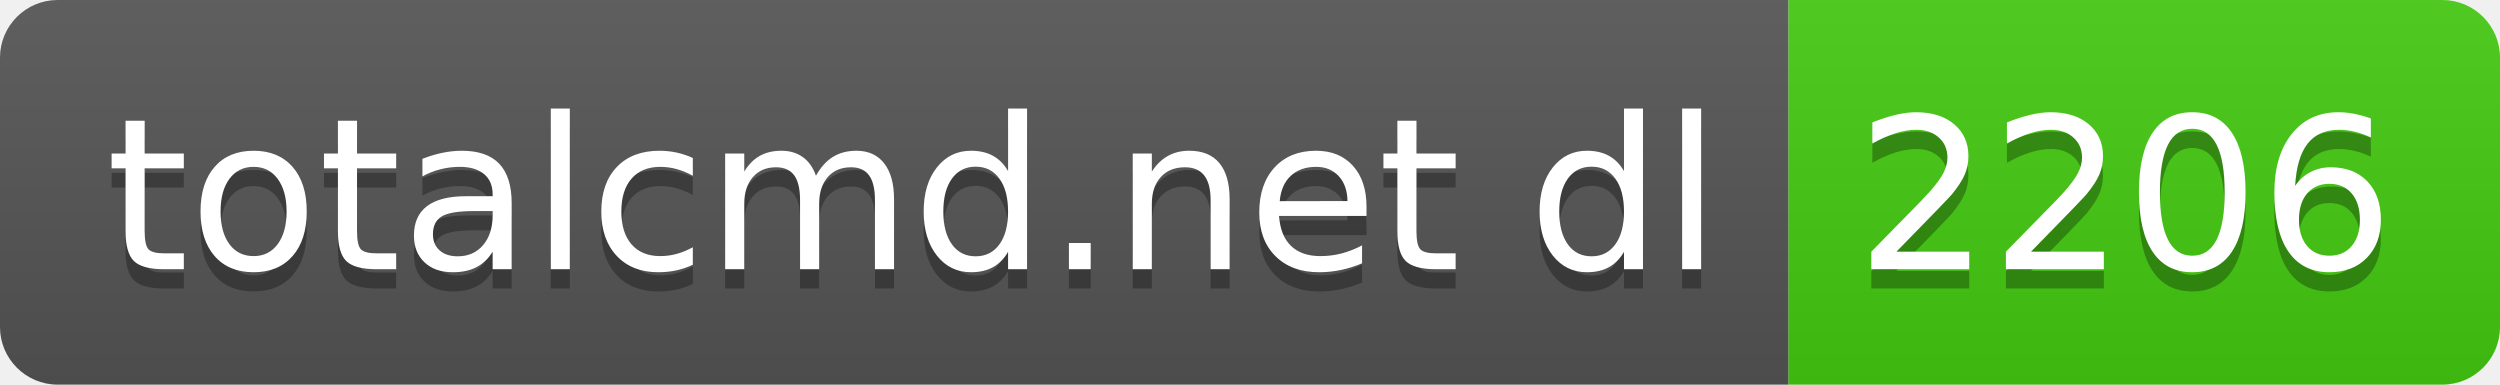
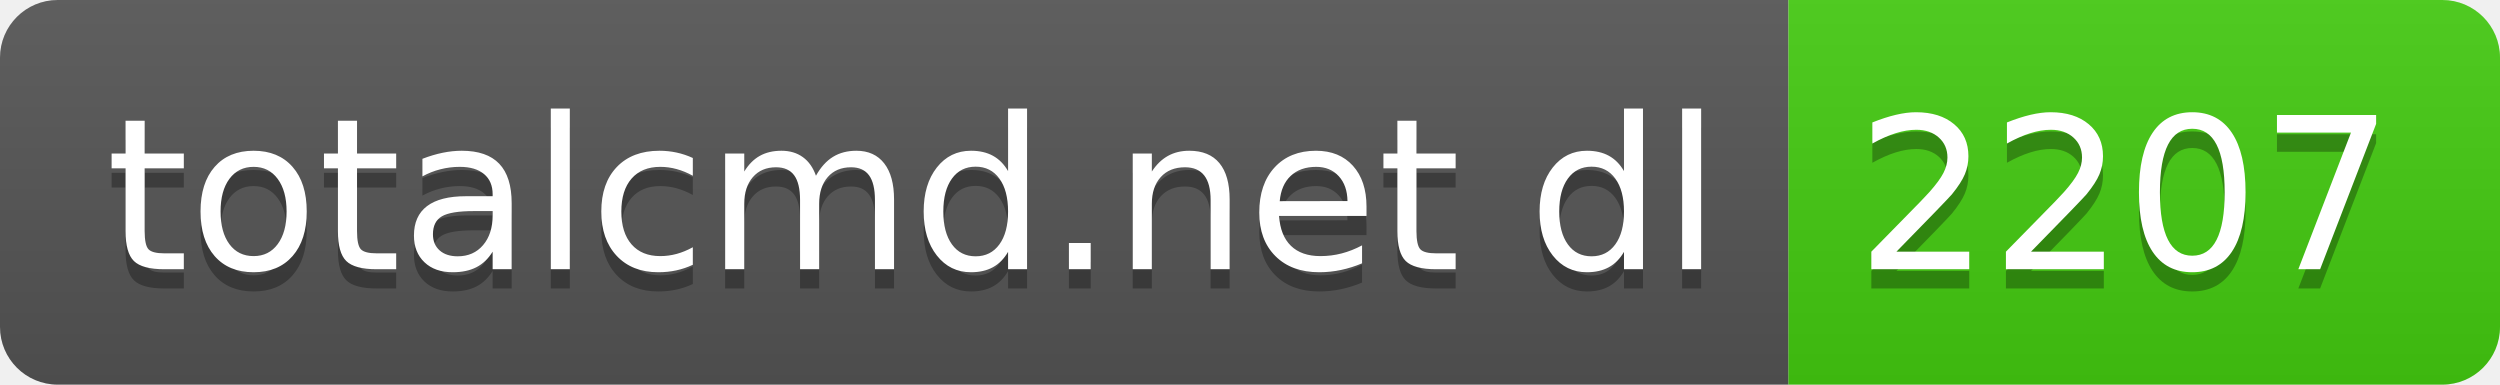
- <svg xmlns="http://www.w3.org/2000/svg" width="130" height="20" role="img" aria-label="totalcmd.net dl: 2206">
+ <svg xmlns="http://www.w3.org/2000/svg" width="130" height="20" role="img" aria-label="totalcmd.net dl: 2207">
  <linearGradient id="s" x2="0" y2="100%">
    <stop offset="0" stop-color="#bbb" stop-opacity=".1" />
    <stop offset="1" stop-opacity=".1" />
  </linearGradient>
  <clipPath id="r">
    <rect width="130" height="20" rx="3" fill="#fff" />
  </clipPath>
  <g clip-path="url(#r)">
    <rect width="93" height="20" fill="#555" />
    <rect x="93" width="37" height="20" fill="#4c1" />
    <rect width="130" height="20" fill="url(#s)" />
  </g>
  <g fill="#fff" text-anchor="middle" font-family="Verdana,Geneva,DejaVu Sans,sans-serif" text-rendering="geometricPrecision" font-size="110">
    <text aria-hidden="true" x="475" y="150" fill="#010101" fill-opacity=".3" transform="scale(.1)" textLength="830">totalcmd.net dl</text>
    <text x="475" y="140" transform="scale(.1)" fill="#fff" textLength="830">totalcmd.net dl</text>
-     <text aria-hidden="true" x="1105" y="150" fill="#010101" fill-opacity=".3" transform="scale(.1)" textLength="270">2206</text>
-     <text x="1105" y="140" transform="scale(.1)" fill="#fff" textLength="270">2206</text>
+     <text aria-hidden="true" x="1105" y="150" fill="#010101" fill-opacity=".3" transform="scale(.1)" textLength="270">2207</text>
+     <text x="1105" y="140" transform="scale(.1)" fill="#fff" textLength="270">2207</text>
  </g>
</svg>
